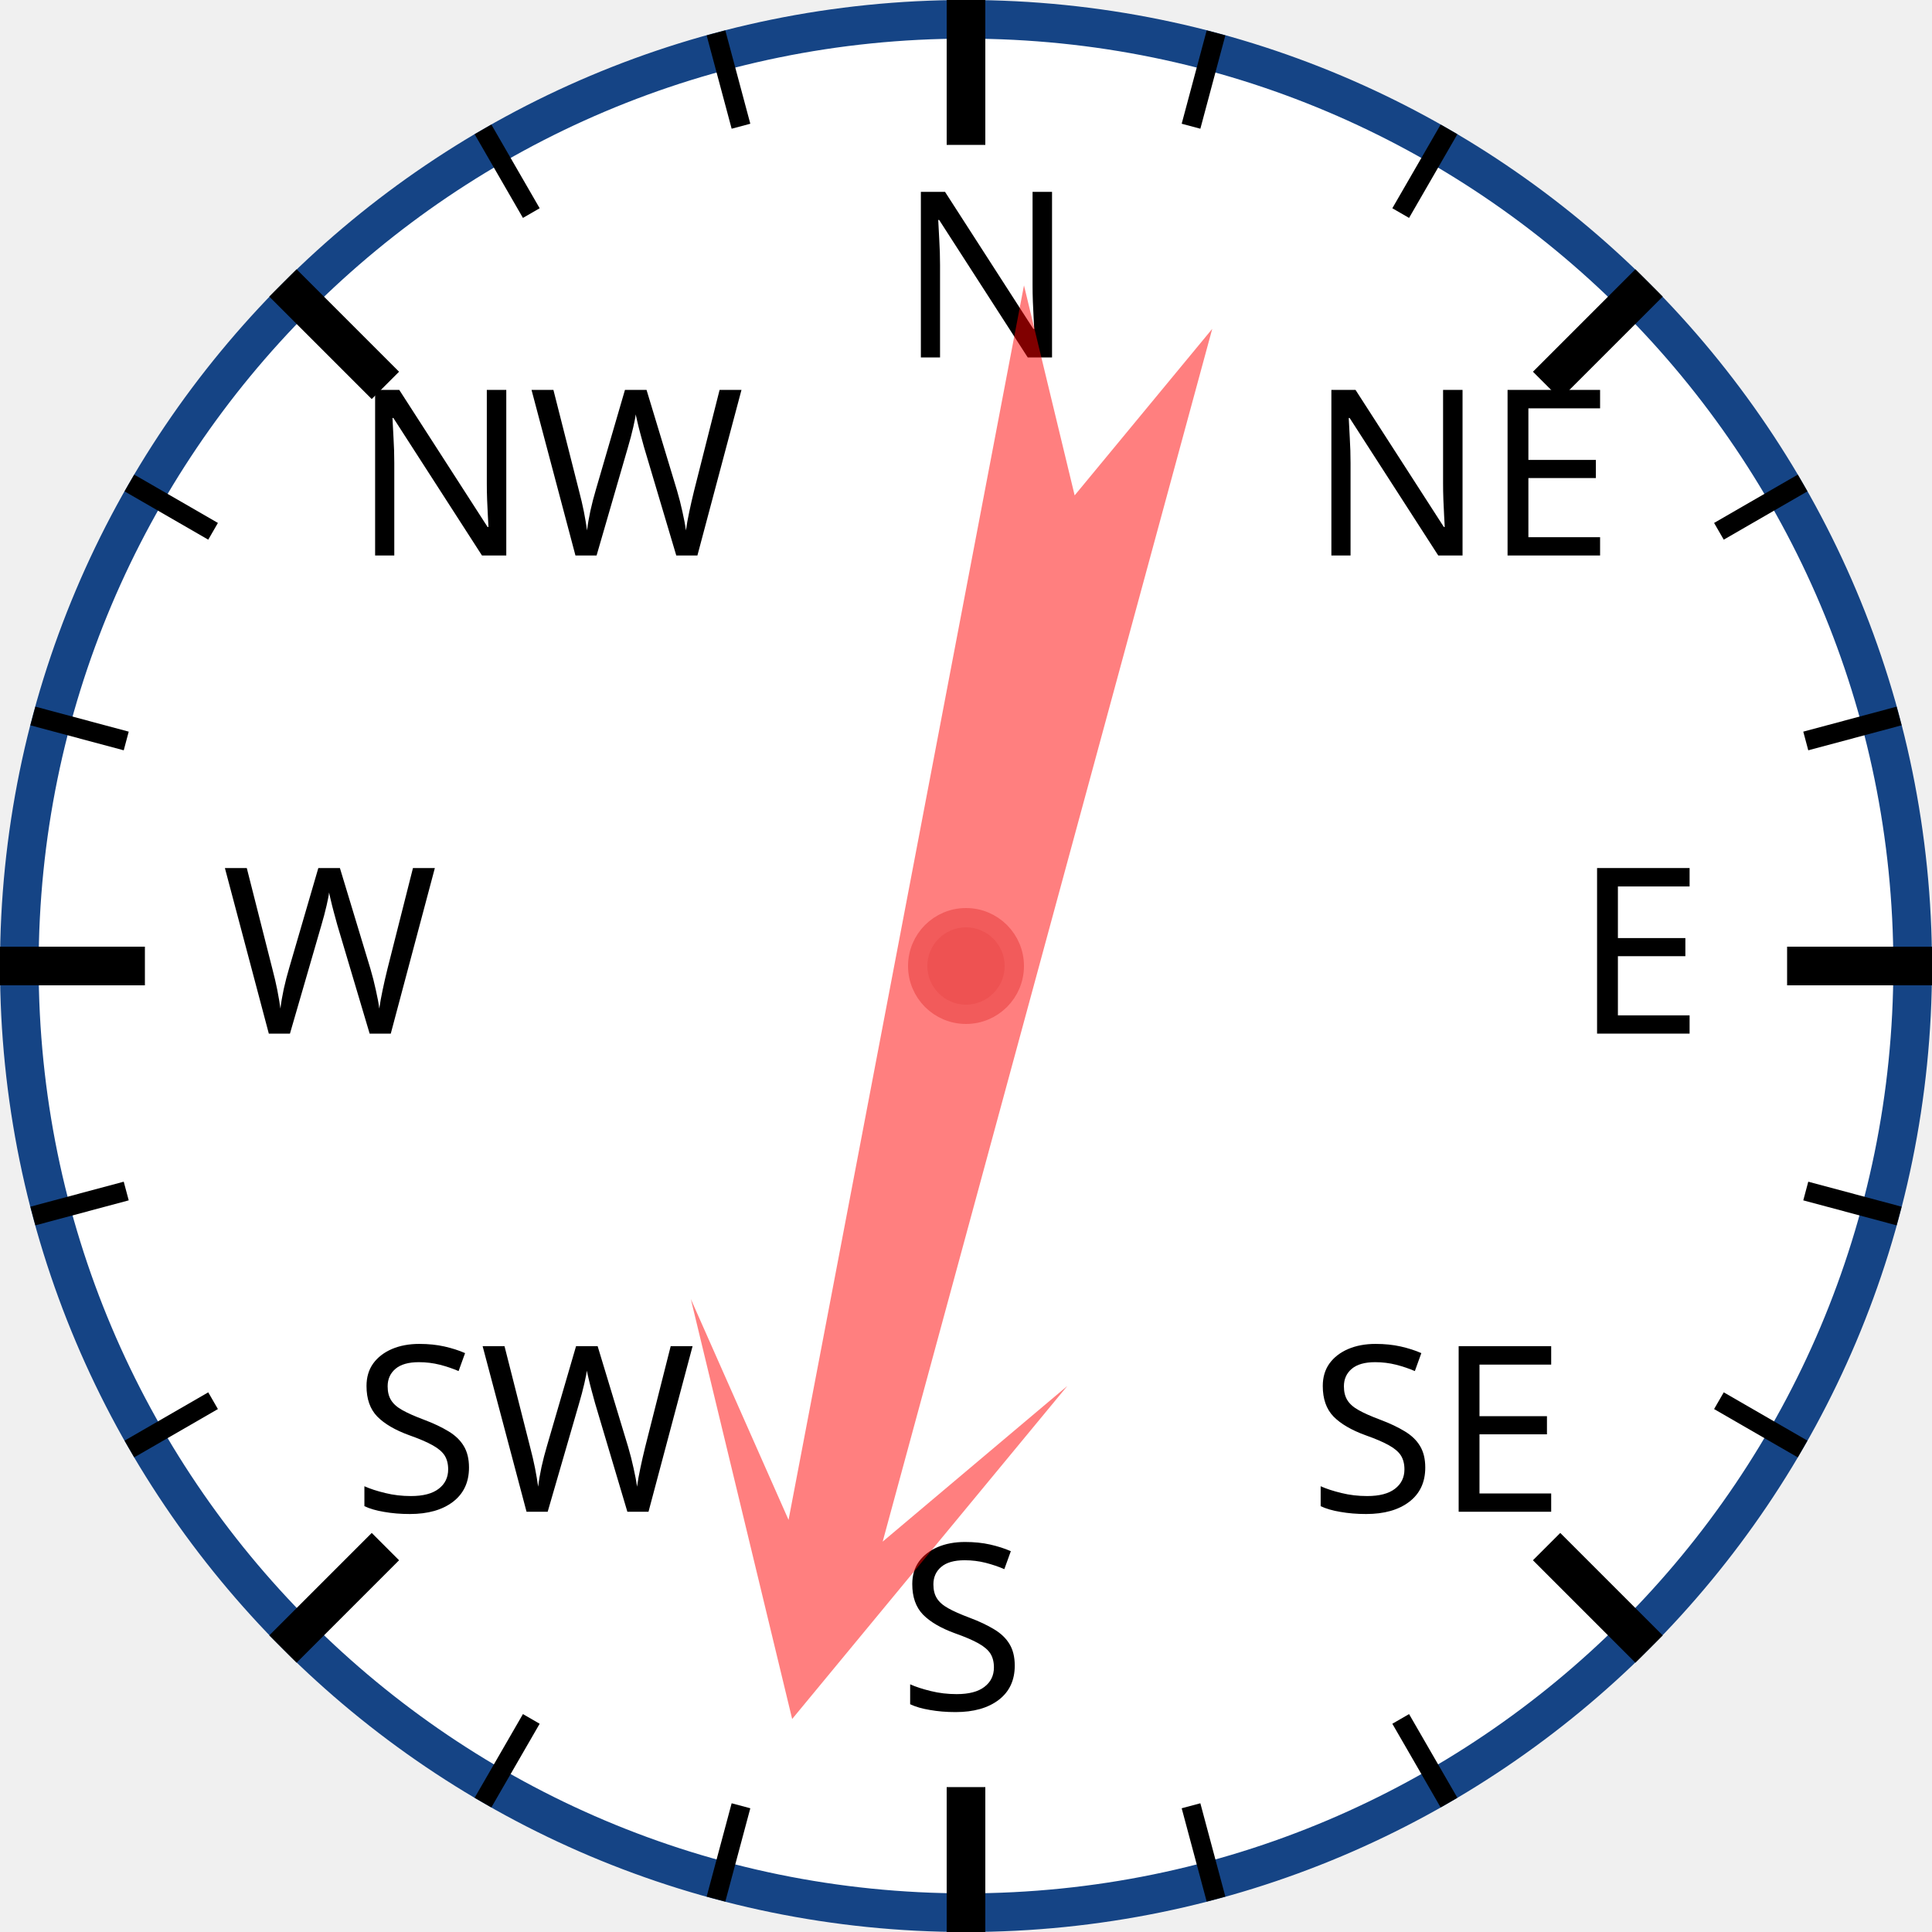
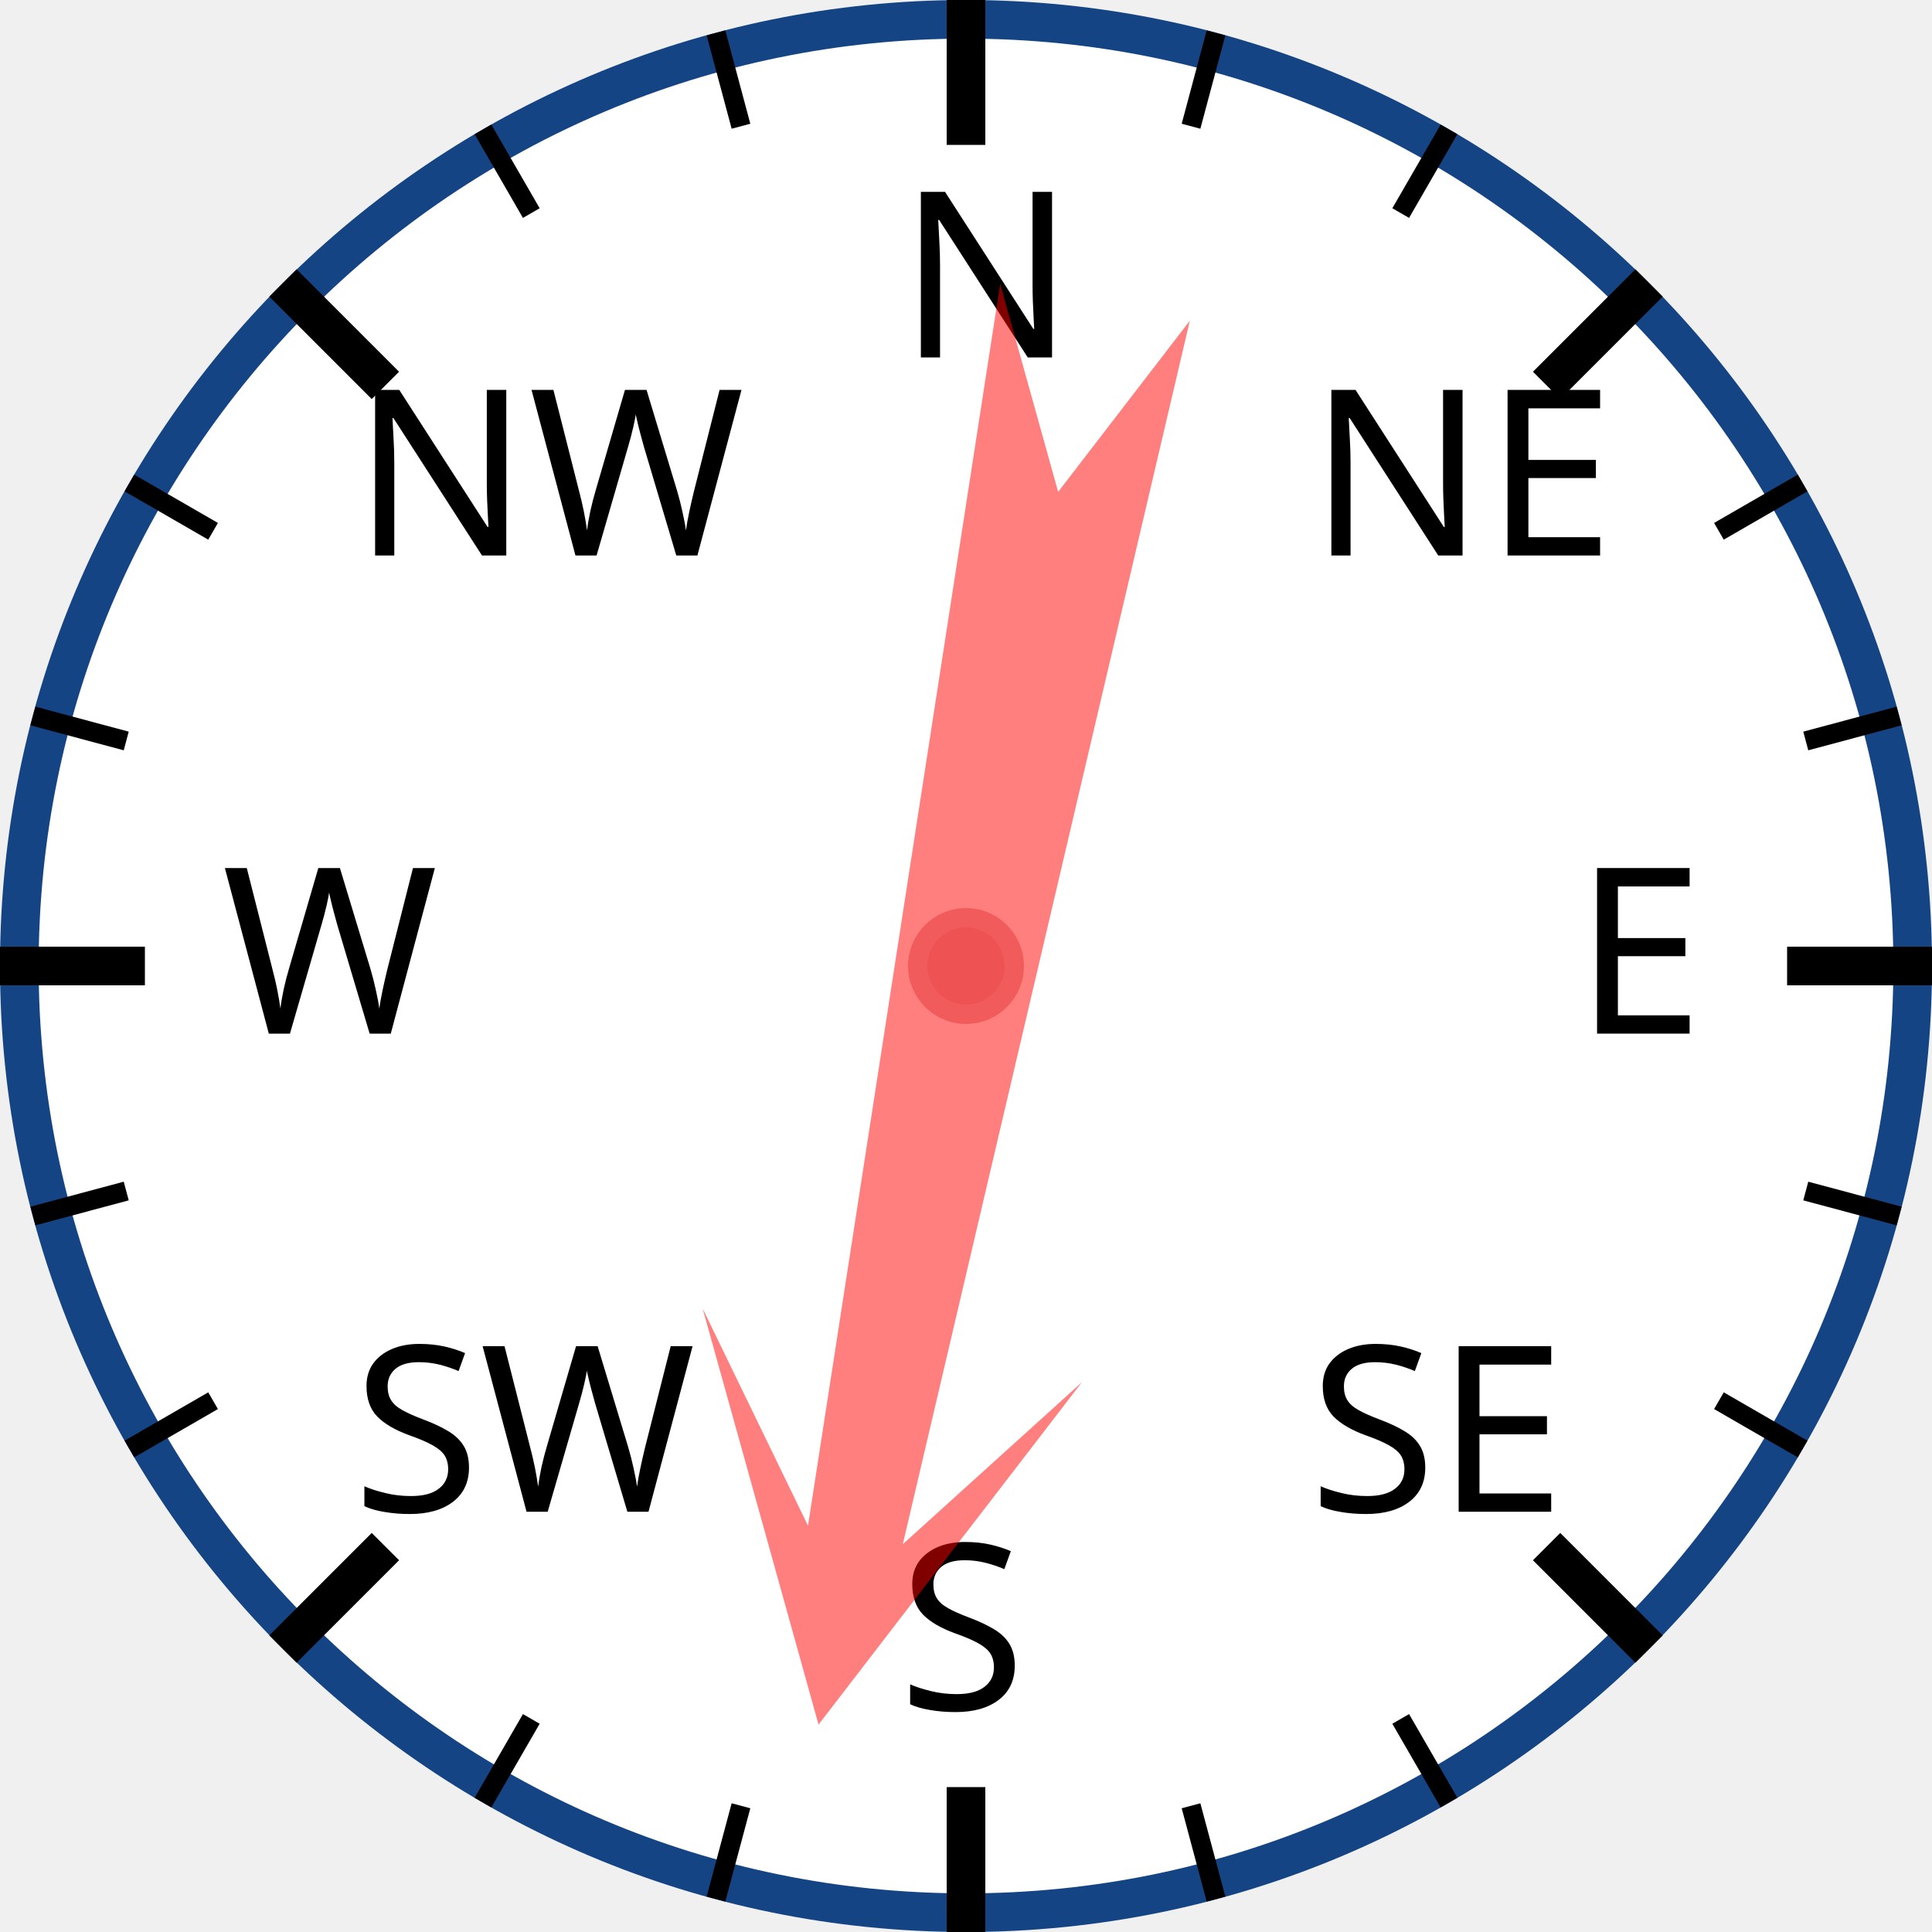
<svg xmlns="http://www.w3.org/2000/svg" width="120px" height="120px" viewBox="0 0 200 200">
  <circle cx="100" cy="100" r="98" style="fill: white; stroke: #154485; stroke-width: 4;" />
  <text x="93.0" y="37.0" style="font-family: sans-serif; font-size: 18pt;">N</text>
  <line x1="100.0" y1="0.0" x2="100.0" y2="15.0" style="stroke: black; stroke-width: 4;" />
  <line x1="74.118" y1="3.407" x2="76.706" y2="13.067" style="stroke: black; stroke-width: 2;" />
  <line x1="50" y1="13.397" x2="55" y2="22.058" style="stroke: black; stroke-width: 2;" />
  <text x="36.503" y="57.503" style="font-family: sans-serif; font-size: 18pt;">NW</text>
  <line x1="29.289" y1="29.289" x2="39.896" y2="39.896" style="stroke: black; stroke-width: 4;" />
  <line x1="13.397" y1="50" x2="22.058" y2="55" style="stroke: black; stroke-width: 2;" />
  <line x1="3.407" y1="74.118" x2="13.067" y2="76.706" style="stroke: black; stroke-width: 2;" />
  <text x="23.0" y="107.0" style="font-family: sans-serif; font-size: 18pt;">W</text>
  <line x1="0.0" y1="100.0" x2="15.0" y2="100.0" style="stroke: black; stroke-width: 4;" />
  <line x1="3.407" y1="125.882" x2="13.067" y2="123.294" style="stroke: black; stroke-width: 2;" />
  <line x1="13.397" y1="150" x2="22.058" y2="145" style="stroke: black; stroke-width: 2;" />
  <text x="36.503" y="156.497" style="font-family: sans-serif; font-size: 18pt;">SW</text>
  <line x1="29.289" y1="170.711" x2="39.896" y2="160.104" style="stroke: black; stroke-width: 4;" />
  <line x1="50" y1="186.603" x2="55" y2="177.942" style="stroke: black; stroke-width: 2;" />
  <line x1="74.118" y1="196.593" x2="76.706" y2="186.933" style="stroke: black; stroke-width: 2;" />
  <text x="93" y="177.0" style="font-family: sans-serif; font-size: 18pt;">S</text>
  <line x1="100" y1="200.0" x2="100" y2="185.0" style="stroke: black; stroke-width: 4;" />
  <line x1="125.882" y1="196.593" x2="123.294" y2="186.933" style="stroke: black; stroke-width: 2;" />
  <line x1="150.0" y1="186.603" x2="145.0" y2="177.942" style="stroke: black; stroke-width: 2;" />
  <text x="135.497" y="156.497" style="font-family: sans-serif; font-size: 18pt;">SE</text>
  <line x1="170.711" y1="170.711" x2="160.104" y2="160.104" style="stroke: black; stroke-width: 4;" />
  <line x1="186.603" y1="150" x2="177.942" y2="145" style="stroke: black; stroke-width: 2;" />
  <line x1="196.593" y1="125.882" x2="186.933" y2="123.294" style="stroke: black; stroke-width: 2;" />
  <text x="163.0" y="107" style="font-family: sans-serif; font-size: 18pt;">E</text>
  <line x1="200.0" y1="100" x2="185.0" y2="100" style="stroke: black; stroke-width: 4;" />
  <line x1="196.593" y1="74.118" x2="186.933" y2="76.706" style="stroke: black; stroke-width: 2;" />
  <line x1="186.603" y1="50" x2="177.942" y2="55" style="stroke: black; stroke-width: 2;" />
  <text x="135.497" y="57.503" style="font-family: sans-serif; font-size: 18pt;">NE</text>
  <line x1="170.711" y1="29.289" x2="160.104" y2="39.896" style="stroke: black; stroke-width: 4;" />
  <line x1="150" y1="13.397" x2="145" y2="22.058" style="stroke: black; stroke-width: 2;" />
  <line x1="125.882" y1="3.407" x2="123.294" y2="13.067" style="stroke: black; stroke-width: 2;" />
-   <polygon points="100 20 120 60 105 40 110 170 100 150 90 170 95 40 80 60" style="fill: red; fill-opacity: 0.5;" transform="rotate(193,100,100)" />
+   <polygon points="100 20 120 60 105 40 110 170 100 150 90 170 95 40 80 60" style="fill: red; fill-opacity: 0.5;" transform="rotate(191,100,100)" />
  <circle cx="100" cy="100" r="5" style="fill: #EE5252; stroke: #F25B5B; stroke-width: 2;" />
</svg>
